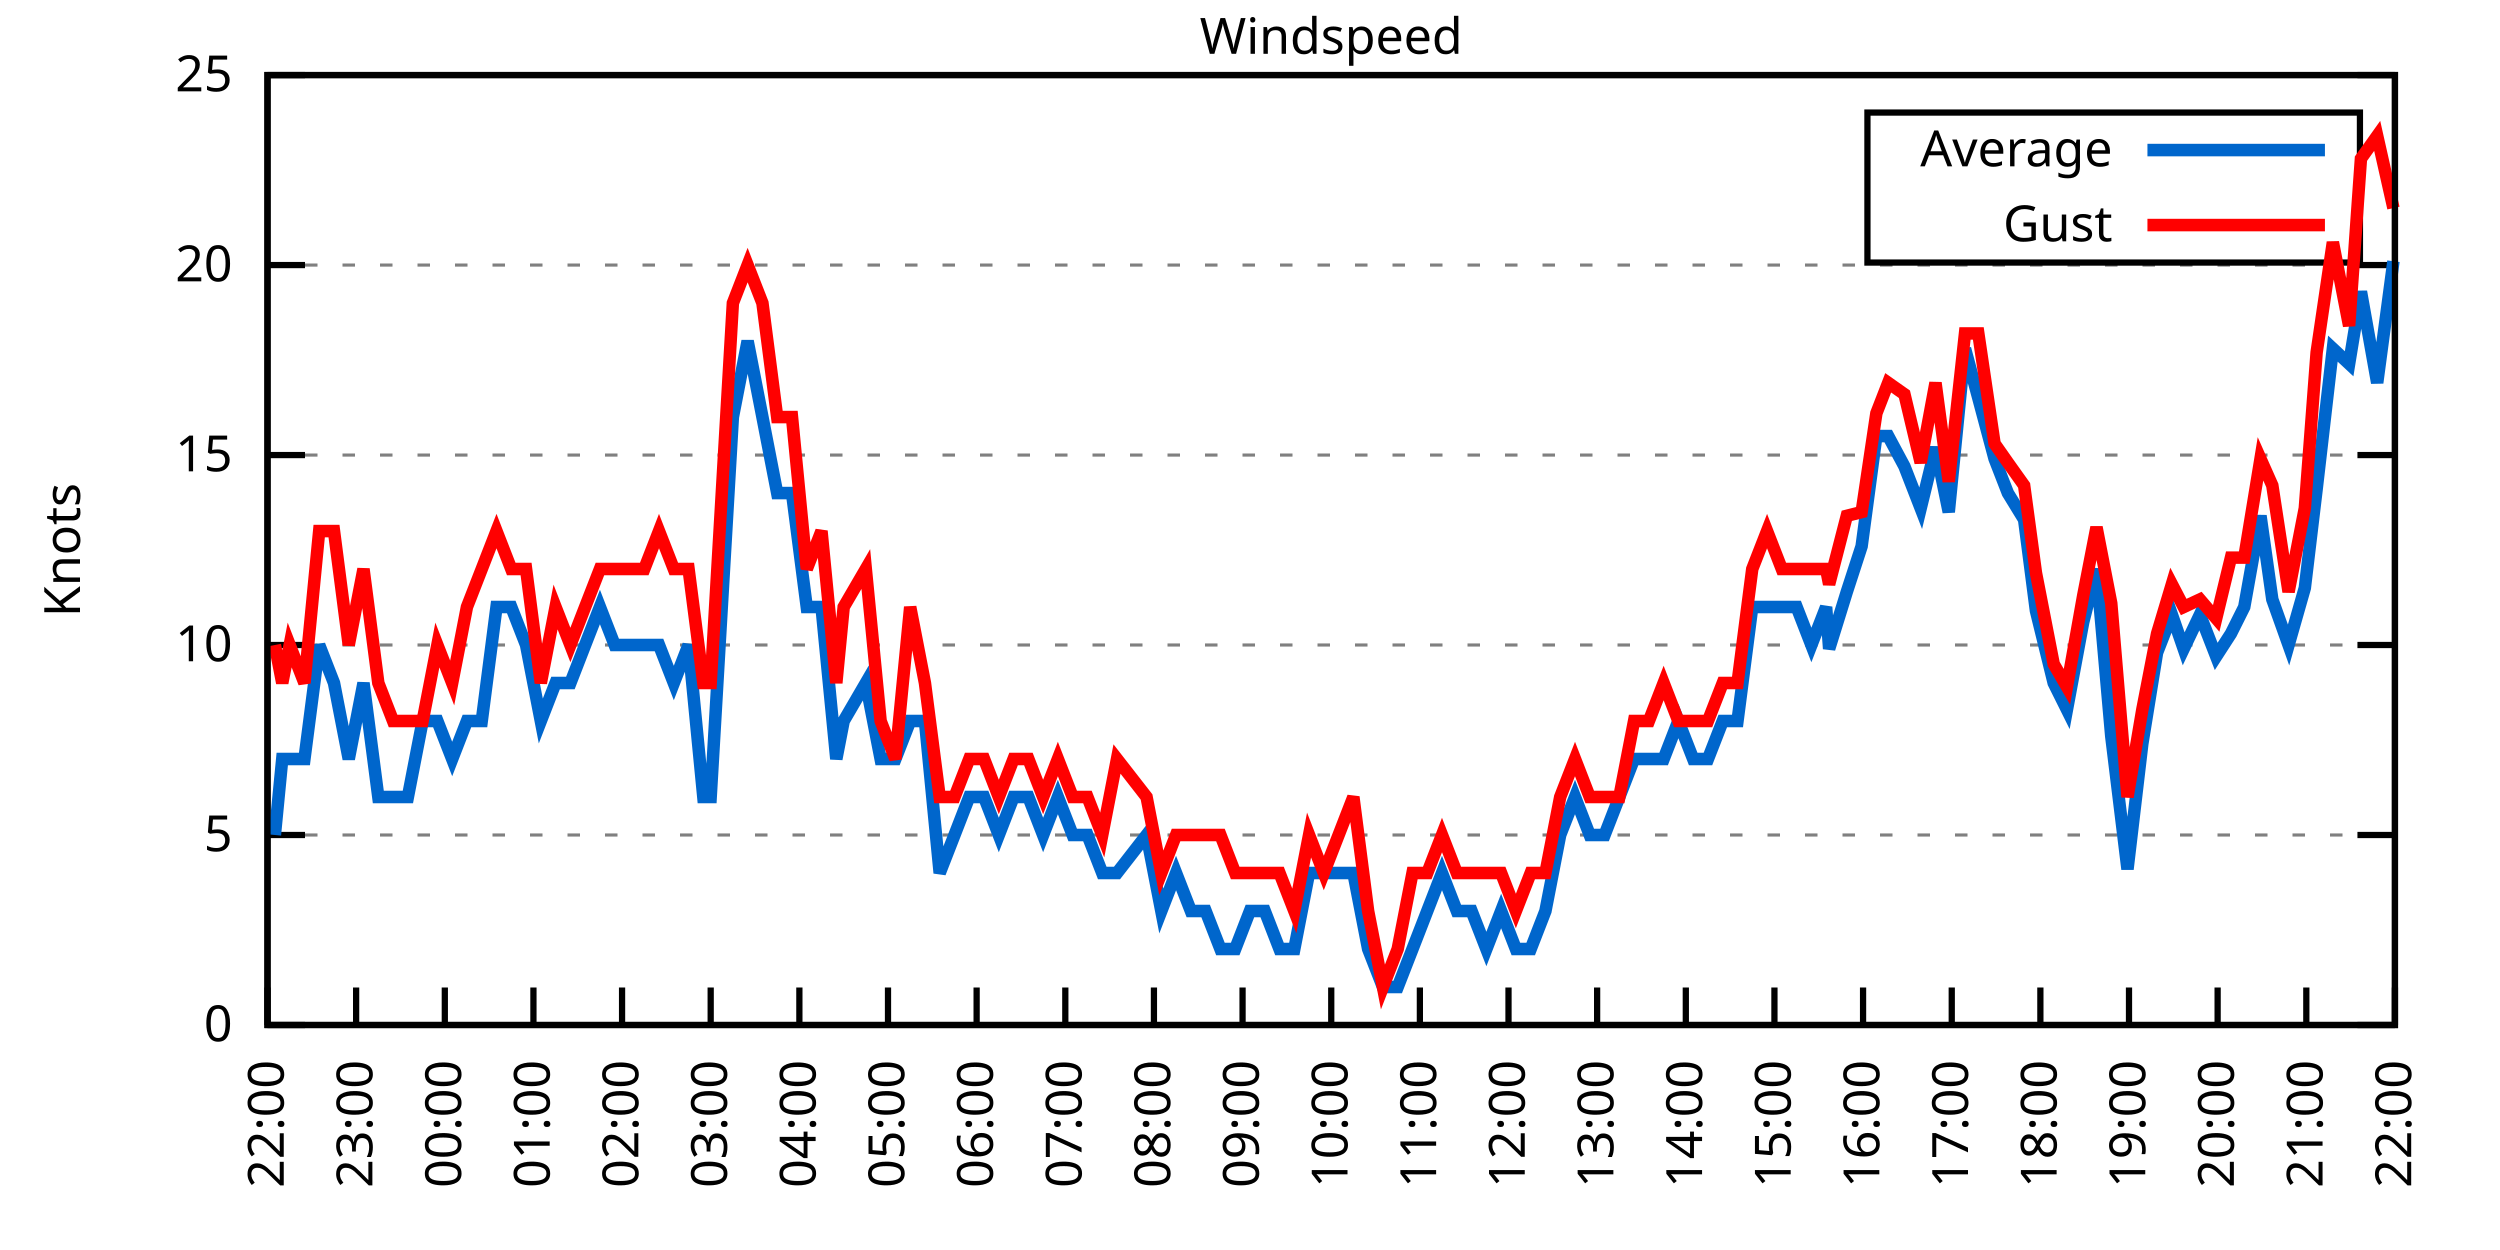
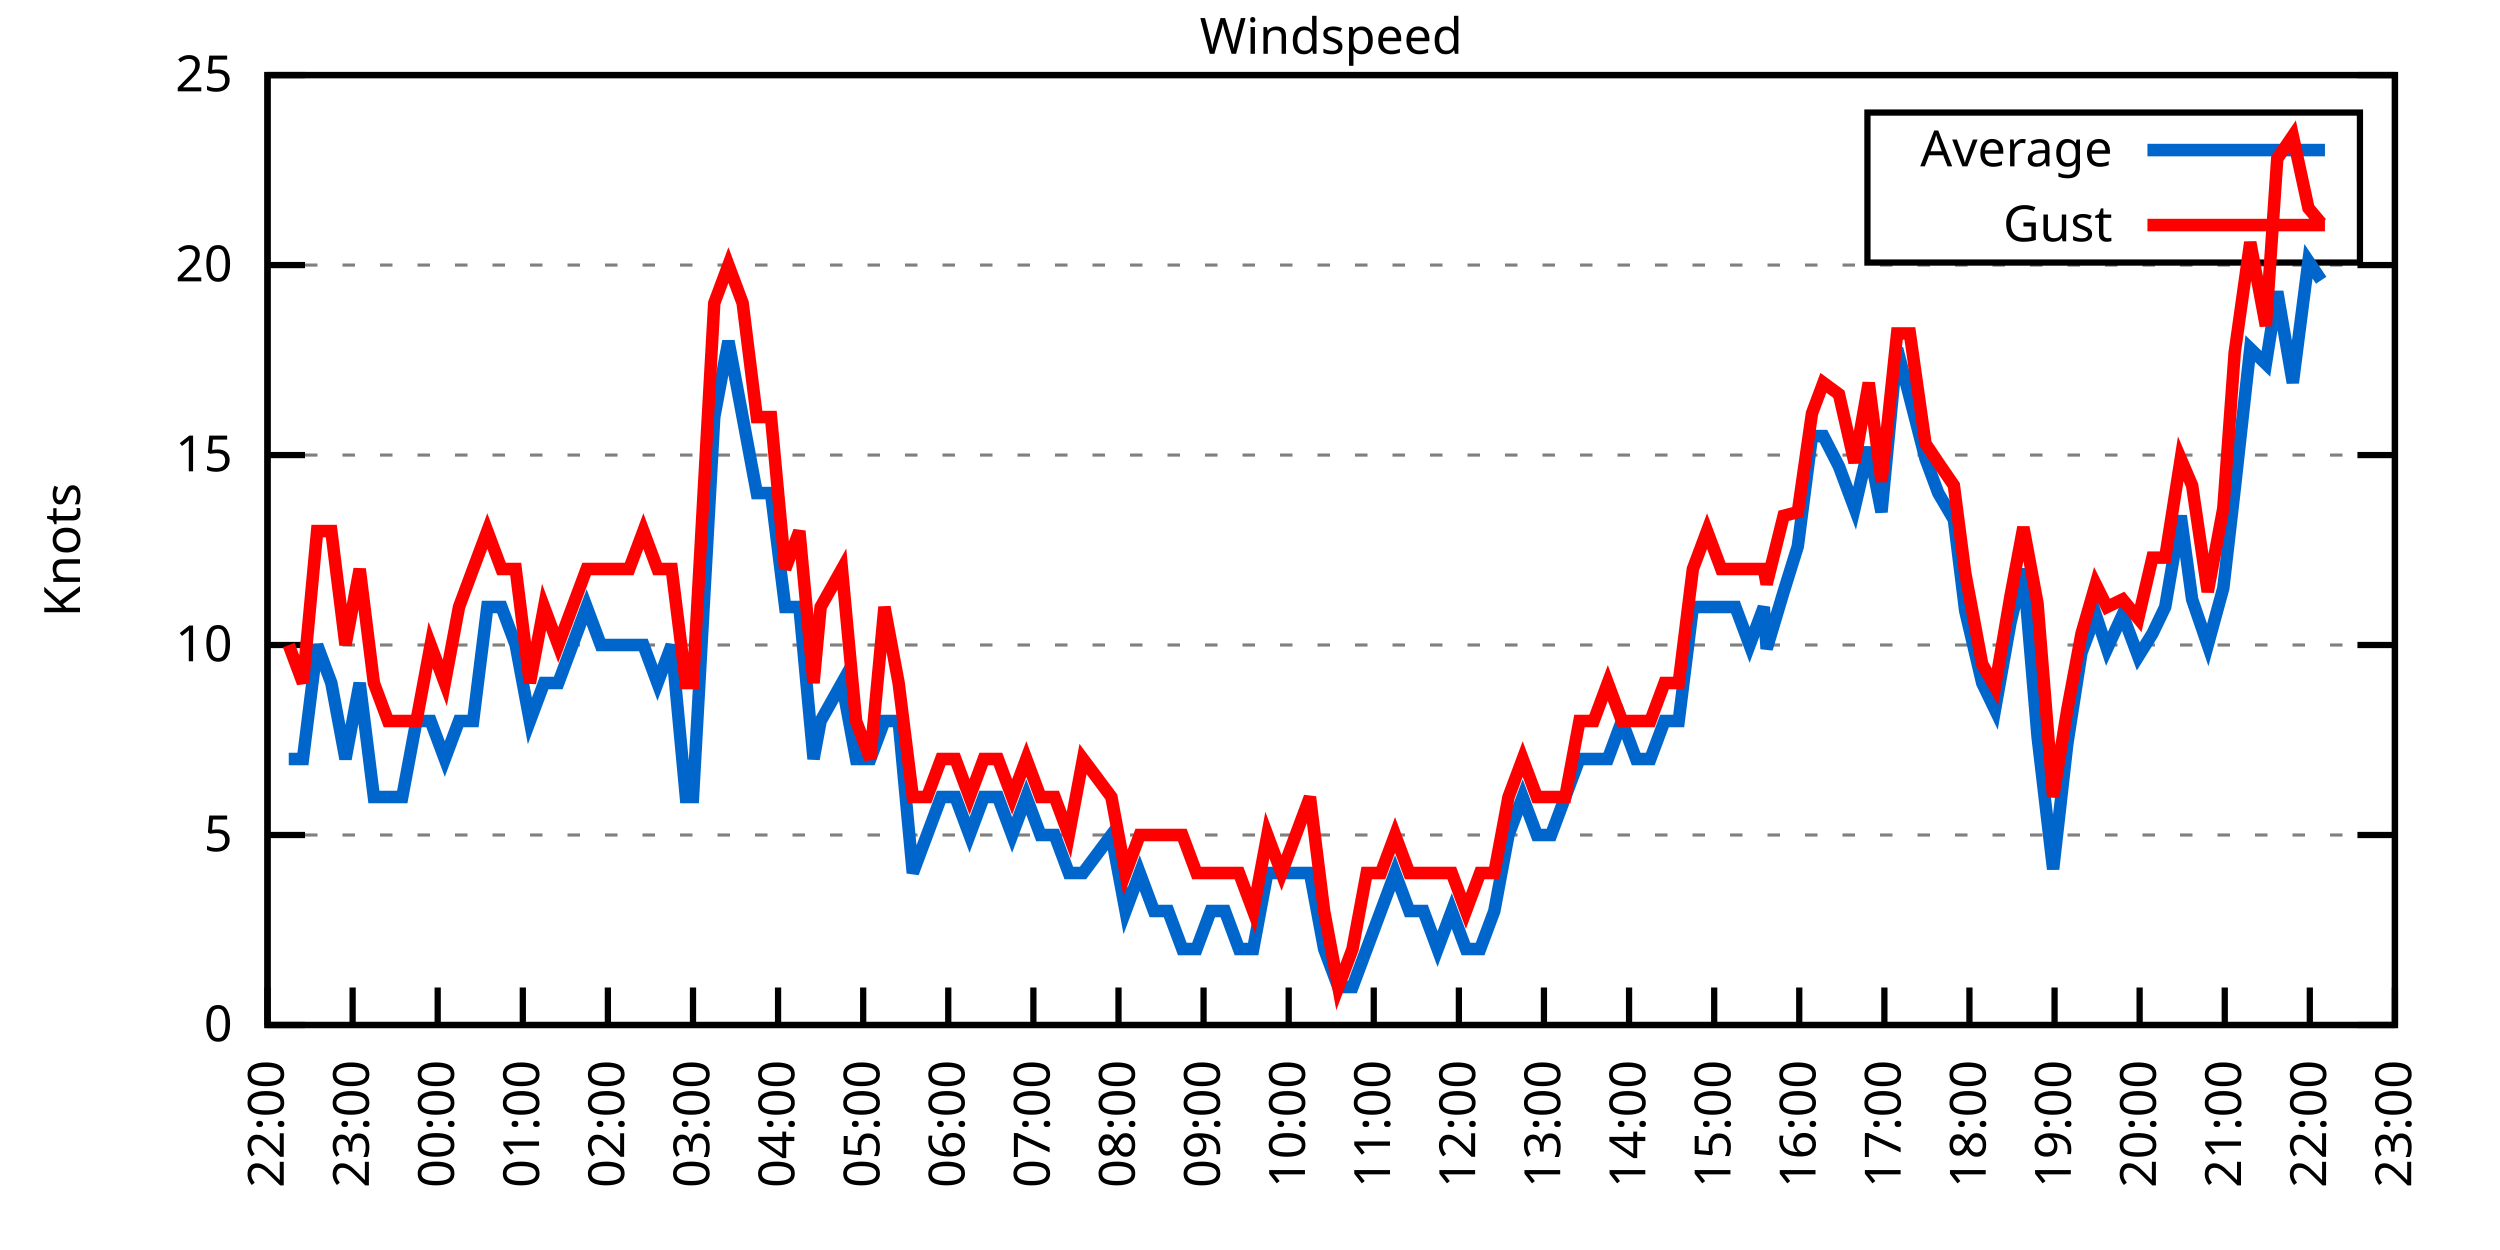
<svg xmlns="http://www.w3.org/2000/svg" xmlns:xlink="http://www.w3.org/1999/xlink" width="400" height="200" viewBox="0 0 400 200">
  <g id="gnuplot_canvas">
    <rect x="0" y="0" width="400" height="200" fill="none" />
    <defs>
      <circle id="gpDot" r="0.5" stroke-width="0.5" stroke="currentColor" />
      <path id="gpPt0" stroke-width="0.333" stroke="currentColor" d="M-1,0 h2 M0,-1 v2" />
      <path id="gpPt1" stroke-width="0.333" stroke="currentColor" d="M-1,-1 L1,1 M1,-1 L-1,1" />
      <path id="gpPt2" stroke-width="0.333" stroke="currentColor" d="M-1,0 L1,0 M0,-1 L0,1 M-1,-1 L1,1 M-1,1 L1,-1" />
      <rect id="gpPt3" stroke-width="0.333" stroke="currentColor" x="-1" y="-1" width="2" height="2" />
      <rect id="gpPt4" stroke-width="0.333" stroke="currentColor" fill="currentColor" x="-1" y="-1" width="2" height="2" />
      <circle id="gpPt5" stroke-width="0.333" stroke="currentColor" cx="0" cy="0" r="1" />
      <use xlink:href="#gpPt5" id="gpPt6" fill="currentColor" stroke="none" />
      <path id="gpPt7" stroke-width="0.333" stroke="currentColor" d="M0,-1.33 L-1.33,0.67 L1.33,0.67 z" />
      <use xlink:href="#gpPt7" id="gpPt8" fill="currentColor" stroke="none" />
      <use xlink:href="#gpPt7" id="gpPt9" stroke="currentColor" transform="rotate(180)" />
      <use xlink:href="#gpPt9" id="gpPt10" fill="currentColor" stroke="none" />
      <use xlink:href="#gpPt3" id="gpPt11" stroke="currentColor" transform="rotate(45)" />
      <use xlink:href="#gpPt11" id="gpPt12" fill="currentColor" stroke="none" />
      <path id="gpPt13" stroke-width="0.333" stroke="currentColor" d="M0,1.330 L1.265,0.411 L0.782,-1.067 L-0.782,-1.076 L-1.265,0.411 z" />
      <use xlink:href="#gpPt13" id="gpPt14" fill="currentColor" stroke="none" />
      <filter id="textbox" filterUnits="objectBoundingBox" x="0" y="0" height="1" width="1">
        <feFlood flood-color="white" flood-opacity="1" result="bgnd" />
        <feComposite in="SourceGraphic" in2="bgnd" operator="atop" />
      </filter>
      <filter id="greybox" filterUnits="objectBoundingBox" x="0" y="0" height="1" width="1">
        <feFlood flood-color="lightgrey" flood-opacity="1" result="grey" />
        <feComposite in="SourceGraphic" in2="grey" operator="atop" />
      </filter>
    </defs>
    <g fill="none" color="white" stroke="currentColor" stroke-width="1.00" stroke-linecap="butt" stroke-linejoin="miter">
</g>
    <g fill="none" color="black" stroke="currentColor" stroke-width="1.00" stroke-linecap="butt" stroke-linejoin="miter">
      <g stroke="none" shape-rendering="crispEdges">
        <polygon fill="rgb(255, 255, 255)" points="42.80,164.00 383.18,164.00 383.18,12.02 42.80,12.02 " />
      </g>
    </g>
    <g fill="none" color="black" stroke="currentColor" stroke-width="1.00" stroke-linecap="butt" stroke-linejoin="miter">
</g>
    <g fill="none" color="black" stroke="black" stroke-width="0.50" stroke-linecap="butt" stroke-linejoin="miter">
</g>
    <g fill="none" color="gray" stroke="currentColor" stroke-width="0.50" stroke-linecap="butt" stroke-linejoin="miter">
      <path stroke="gray" stroke-dasharray="2,4" class="gridline" d="M42.80,164.00 L383.19,164.00  " />
    </g>
    <g fill="none" color="gray" stroke="gray" stroke-width="1.00" stroke-linecap="butt" stroke-linejoin="miter">
</g>
    <g fill="none" color="black" stroke="currentColor" stroke-width="1.00" stroke-linecap="butt" stroke-linejoin="miter">
      <path stroke="black" d="M42.80,164.00 L48.80,164.00 M383.19,164.00 L377.19,164.00  " />
      <g transform="translate(37.20,166.60)" stroke="none" fill="black" font-family="Sans" font-size="8.00" text-anchor="end">
        <text>
          <tspan font-family="Sans"> 0</tspan>
        </text>
      </g>
    </g>
    <g fill="none" color="black" stroke="currentColor" stroke-width="1.00" stroke-linecap="butt" stroke-linejoin="miter">
</g>
    <g fill="none" color="black" stroke="black" stroke-width="0.50" stroke-linecap="butt" stroke-linejoin="miter">
</g>
    <g fill="none" color="gray" stroke="currentColor" stroke-width="0.50" stroke-linecap="butt" stroke-linejoin="miter">
      <path stroke="gray" stroke-dasharray="2,4" class="gridline" d="M42.80,133.60 L383.19,133.60  " />
    </g>
    <g fill="none" color="gray" stroke="gray" stroke-width="1.00" stroke-linecap="butt" stroke-linejoin="miter">
</g>
    <g fill="none" color="black" stroke="currentColor" stroke-width="1.00" stroke-linecap="butt" stroke-linejoin="miter">
      <path stroke="black" d="M42.80,133.60 L48.80,133.60 M383.19,133.60 L377.19,133.60  " />
      <g transform="translate(37.20,136.20)" stroke="none" fill="black" font-family="Sans" font-size="8.00" text-anchor="end">
        <text>
          <tspan font-family="Sans"> 5</tspan>
        </text>
      </g>
    </g>
    <g fill="none" color="black" stroke="currentColor" stroke-width="1.00" stroke-linecap="butt" stroke-linejoin="miter">
</g>
    <g fill="none" color="black" stroke="black" stroke-width="0.50" stroke-linecap="butt" stroke-linejoin="miter">
</g>
    <g fill="none" color="gray" stroke="currentColor" stroke-width="0.50" stroke-linecap="butt" stroke-linejoin="miter">
      <path stroke="gray" stroke-dasharray="2,4" class="gridline" d="M42.80,103.20 L383.19,103.20  " />
    </g>
    <g fill="none" color="gray" stroke="gray" stroke-width="1.00" stroke-linecap="butt" stroke-linejoin="miter">
</g>
    <g fill="none" color="black" stroke="currentColor" stroke-width="1.00" stroke-linecap="butt" stroke-linejoin="miter">
      <path stroke="black" d="M42.80,103.20 L48.80,103.20 M383.19,103.20 L377.19,103.20  " />
      <g transform="translate(37.20,105.80)" stroke="none" fill="black" font-family="Sans" font-size="8.00" text-anchor="end">
        <text>
          <tspan font-family="Sans"> 10</tspan>
        </text>
      </g>
    </g>
    <g fill="none" color="black" stroke="currentColor" stroke-width="1.00" stroke-linecap="butt" stroke-linejoin="miter">
</g>
    <g fill="none" color="black" stroke="black" stroke-width="0.50" stroke-linecap="butt" stroke-linejoin="miter">
</g>
    <g fill="none" color="gray" stroke="currentColor" stroke-width="0.50" stroke-linecap="butt" stroke-linejoin="miter">
      <path stroke="gray" stroke-dasharray="2,4" class="gridline" d="M42.80,72.81 L383.19,72.81  " />
    </g>
    <g fill="none" color="gray" stroke="gray" stroke-width="1.00" stroke-linecap="butt" stroke-linejoin="miter">
</g>
    <g fill="none" color="black" stroke="currentColor" stroke-width="1.00" stroke-linecap="butt" stroke-linejoin="miter">
      <path stroke="black" d="M42.80,72.81 L48.80,72.81 M383.19,72.81 L377.19,72.81  " />
      <g transform="translate(37.20,75.41)" stroke="none" fill="black" font-family="Sans" font-size="8.00" text-anchor="end">
        <text>
          <tspan font-family="Sans"> 15</tspan>
        </text>
      </g>
    </g>
    <g fill="none" color="black" stroke="currentColor" stroke-width="1.00" stroke-linecap="butt" stroke-linejoin="miter">
</g>
    <g fill="none" color="black" stroke="black" stroke-width="0.50" stroke-linecap="butt" stroke-linejoin="miter">
</g>
    <g fill="none" color="gray" stroke="currentColor" stroke-width="0.50" stroke-linecap="butt" stroke-linejoin="miter">
      <path stroke="gray" stroke-dasharray="2,4" class="gridline" d="M42.80,42.41 L383.19,42.41  " />
    </g>
    <g fill="none" color="gray" stroke="gray" stroke-width="1.00" stroke-linecap="butt" stroke-linejoin="miter">
</g>
    <g fill="none" color="black" stroke="currentColor" stroke-width="1.00" stroke-linecap="butt" stroke-linejoin="miter">
      <path stroke="black" d="M42.80,42.41 L48.80,42.41 M383.19,42.41 L377.19,42.41  " />
      <g transform="translate(37.20,45.01)" stroke="none" fill="black" font-family="Sans" font-size="8.00" text-anchor="end">
        <text>
          <tspan font-family="Sans"> 20</tspan>
        </text>
      </g>
    </g>
    <g fill="none" color="black" stroke="currentColor" stroke-width="1.00" stroke-linecap="butt" stroke-linejoin="miter">
</g>
    <g fill="none" color="black" stroke="black" stroke-width="0.50" stroke-linecap="butt" stroke-linejoin="miter">
</g>
    <g fill="none" color="gray" stroke="currentColor" stroke-width="0.50" stroke-linecap="butt" stroke-linejoin="miter">
      <path stroke="gray" stroke-dasharray="2,4" class="gridline" d="M42.80,12.01 L383.19,12.01  " />
    </g>
    <g fill="none" color="gray" stroke="gray" stroke-width="1.00" stroke-linecap="butt" stroke-linejoin="miter">
</g>
    <g fill="none" color="black" stroke="currentColor" stroke-width="1.00" stroke-linecap="butt" stroke-linejoin="miter">
      <path stroke="black" d="M42.80,12.01 L48.80,12.01 M383.19,12.01 L377.19,12.01  " />
      <g transform="translate(37.20,14.61)" stroke="none" fill="black" font-family="Sans" font-size="8.00" text-anchor="end">
        <text>
          <tspan font-family="Sans"> 25</tspan>
        </text>
      </g>
    </g>
    <g fill="none" color="black" stroke="currentColor" stroke-width="1.00" stroke-linecap="butt" stroke-linejoin="miter">
      <path stroke="black" d="M42.80,164.00 L42.80,158.00  " />
      <g transform="translate(45.40,169.60) rotate(270.00)" stroke="none" fill="black" font-family="Sans" font-size="8.00" text-anchor="end">
        <text>
          <tspan font-family="Sans">22:00</tspan>
        </text>
      </g>
    </g>
    <g fill="none" color="black" stroke="currentColor" stroke-width="1.00" stroke-linecap="butt" stroke-linejoin="miter">
-       <path stroke="black" d="M56.98,164.00 L56.98,158.00  " />
-       <g transform="translate(59.58,169.60) rotate(270.00)" stroke="none" fill="black" font-family="Sans" font-size="8.00" text-anchor="end">
+       <path stroke="black" d="M56.42,164.00 L56.42,158.00  " />
+       <g transform="translate(59.02,169.60) rotate(270.00)" stroke="none" fill="black" font-family="Sans" font-size="8.00" text-anchor="end">
        <text>
          <tspan font-family="Sans">23:00</tspan>
        </text>
      </g>
    </g>
    <g fill="none" color="black" stroke="currentColor" stroke-width="1.00" stroke-linecap="butt" stroke-linejoin="miter">
-       <path stroke="black" d="M71.17,164.00 L71.17,158.00  " />
-       <g transform="translate(73.77,169.60) rotate(270.00)" stroke="none" fill="black" font-family="Sans" font-size="8.00" text-anchor="end">
+       <path stroke="black" d="M70.03,164.00 L70.03,158.00  " />
+       <g transform="translate(72.63,169.60) rotate(270.00)" stroke="none" fill="black" font-family="Sans" font-size="8.00" text-anchor="end">
        <text>
          <tspan font-family="Sans">00:00</tspan>
        </text>
      </g>
    </g>
    <g fill="none" color="black" stroke="currentColor" stroke-width="1.00" stroke-linecap="butt" stroke-linejoin="miter">
-       <path stroke="black" d="M85.35,164.00 L85.35,158.00  " />
-       <g transform="translate(87.95,169.60) rotate(270.00)" stroke="none" fill="black" font-family="Sans" font-size="8.00" text-anchor="end">
+       <path stroke="black" d="M83.65,164.00 L83.65,158.00  " />
+       <g transform="translate(86.25,169.60) rotate(270.00)" stroke="none" fill="black" font-family="Sans" font-size="8.00" text-anchor="end">
        <text>
          <tspan font-family="Sans">01:00</tspan>
        </text>
      </g>
    </g>
    <g fill="none" color="black" stroke="currentColor" stroke-width="1.00" stroke-linecap="butt" stroke-linejoin="miter">
-       <path stroke="black" d="M99.53,164.00 L99.53,158.00  " />
-       <g transform="translate(102.13,169.60) rotate(270.00)" stroke="none" fill="black" font-family="Sans" font-size="8.00" text-anchor="end">
+       <path stroke="black" d="M97.26,164.00 L97.26,158.00  " />
+       <g transform="translate(99.86,169.60) rotate(270.00)" stroke="none" fill="black" font-family="Sans" font-size="8.00" text-anchor="end">
        <text>
          <tspan font-family="Sans">02:00</tspan>
        </text>
      </g>
    </g>
    <g fill="none" color="black" stroke="currentColor" stroke-width="1.00" stroke-linecap="butt" stroke-linejoin="miter">
-       <path stroke="black" d="M113.71,164.00 L113.71,158.00  " />
-       <g transform="translate(116.31,169.60) rotate(270.00)" stroke="none" fill="black" font-family="Sans" font-size="8.00" text-anchor="end">
+       <path stroke="black" d="M110.88,164.00 L110.88,158.00  " />
+       <g transform="translate(113.48,169.60) rotate(270.00)" stroke="none" fill="black" font-family="Sans" font-size="8.00" text-anchor="end">
        <text>
          <tspan font-family="Sans">03:00</tspan>
        </text>
      </g>
    </g>
    <g fill="none" color="black" stroke="currentColor" stroke-width="1.00" stroke-linecap="butt" stroke-linejoin="miter">
-       <path stroke="black" d="M127.90,164.00 L127.90,158.00  " />
-       <g transform="translate(130.50,169.60) rotate(270.00)" stroke="none" fill="black" font-family="Sans" font-size="8.00" text-anchor="end">
+       <path stroke="black" d="M124.49,164.00 L124.49,158.00  " />
+       <g transform="translate(127.09,169.60) rotate(270.00)" stroke="none" fill="black" font-family="Sans" font-size="8.00" text-anchor="end">
        <text>
          <tspan font-family="Sans">04:00</tspan>
        </text>
      </g>
    </g>
    <g fill="none" color="black" stroke="currentColor" stroke-width="1.00" stroke-linecap="butt" stroke-linejoin="miter">
-       <path stroke="black" d="M142.08,164.00 L142.08,158.00  " />
-       <g transform="translate(144.68,169.60) rotate(270.00)" stroke="none" fill="black" font-family="Sans" font-size="8.00" text-anchor="end">
+       <path stroke="black" d="M138.11,164.00 L138.11,158.00  " />
+       <g transform="translate(140.71,169.60) rotate(270.00)" stroke="none" fill="black" font-family="Sans" font-size="8.00" text-anchor="end">
        <text>
          <tspan font-family="Sans">05:00</tspan>
        </text>
      </g>
    </g>
    <g fill="none" color="black" stroke="currentColor" stroke-width="1.00" stroke-linecap="butt" stroke-linejoin="miter">
-       <path stroke="black" d="M156.26,164.00 L156.26,158.00  " />
-       <g transform="translate(158.86,169.60) rotate(270.00)" stroke="none" fill="black" font-family="Sans" font-size="8.00" text-anchor="end">
+       <path stroke="black" d="M151.72,164.00 L151.72,158.00  " />
+       <g transform="translate(154.32,169.60) rotate(270.00)" stroke="none" fill="black" font-family="Sans" font-size="8.00" text-anchor="end">
        <text>
          <tspan font-family="Sans">06:00</tspan>
        </text>
      </g>
    </g>
    <g fill="none" color="black" stroke="currentColor" stroke-width="1.00" stroke-linecap="butt" stroke-linejoin="miter">
-       <path stroke="black" d="M170.45,164.00 L170.45,158.00  " />
-       <g transform="translate(173.05,169.60) rotate(270.00)" stroke="none" fill="black" font-family="Sans" font-size="8.00" text-anchor="end">
+       <path stroke="black" d="M165.34,164.00 L165.34,158.00  " />
+       <g transform="translate(167.94,169.60) rotate(270.00)" stroke="none" fill="black" font-family="Sans" font-size="8.00" text-anchor="end">
        <text>
          <tspan font-family="Sans">07:00</tspan>
        </text>
      </g>
    </g>
    <g fill="none" color="black" stroke="currentColor" stroke-width="1.00" stroke-linecap="butt" stroke-linejoin="miter">
-       <path stroke="black" d="M184.63,164.00 L184.63,158.00  " />
-       <g transform="translate(187.23,169.60) rotate(270.00)" stroke="none" fill="black" font-family="Sans" font-size="8.00" text-anchor="end">
+       <path stroke="black" d="M178.96,164.00 L178.96,158.00  " />
+       <g transform="translate(181.56,169.60) rotate(270.00)" stroke="none" fill="black" font-family="Sans" font-size="8.00" text-anchor="end">
        <text>
          <tspan font-family="Sans">08:00</tspan>
        </text>
      </g>
    </g>
    <g fill="none" color="black" stroke="currentColor" stroke-width="1.00" stroke-linecap="butt" stroke-linejoin="miter">
-       <path stroke="black" d="M198.81,164.00 L198.81,158.00  " />
-       <g transform="translate(201.41,169.60) rotate(270.00)" stroke="none" fill="black" font-family="Sans" font-size="8.00" text-anchor="end">
+       <path stroke="black" d="M192.57,164.00 L192.57,158.00  " />
+       <g transform="translate(195.17,169.60) rotate(270.00)" stroke="none" fill="black" font-family="Sans" font-size="8.00" text-anchor="end">
        <text>
          <tspan font-family="Sans">09:00</tspan>
        </text>
      </g>
    </g>
    <g fill="none" color="black" stroke="currentColor" stroke-width="1.00" stroke-linecap="butt" stroke-linejoin="miter">
-       <path stroke="black" d="M213.00,164.00 L213.00,158.00  " />
-       <g transform="translate(215.60,169.60) rotate(270.00)" stroke="none" fill="black" font-family="Sans" font-size="8.00" text-anchor="end">
+       <path stroke="black" d="M206.19,164.00 L206.19,158.00  " />
+       <g transform="translate(208.79,169.60) rotate(270.00)" stroke="none" fill="black" font-family="Sans" font-size="8.00" text-anchor="end">
        <text>
          <tspan font-family="Sans">10:00</tspan>
        </text>
      </g>
    </g>
    <g fill="none" color="black" stroke="currentColor" stroke-width="1.00" stroke-linecap="butt" stroke-linejoin="miter">
-       <path stroke="black" d="M227.18,164.00 L227.18,158.00  " />
-       <g transform="translate(229.78,169.60) rotate(270.00)" stroke="none" fill="black" font-family="Sans" font-size="8.00" text-anchor="end">
+       <path stroke="black" d="M219.80,164.00 L219.80,158.00  " />
+       <g transform="translate(222.40,169.60) rotate(270.00)" stroke="none" fill="black" font-family="Sans" font-size="8.00" text-anchor="end">
        <text>
          <tspan font-family="Sans">11:00</tspan>
        </text>
      </g>
    </g>
    <g fill="none" color="black" stroke="currentColor" stroke-width="1.00" stroke-linecap="butt" stroke-linejoin="miter">
-       <path stroke="black" d="M241.36,164.00 L241.36,158.00  " />
-       <g transform="translate(243.96,169.60) rotate(270.00)" stroke="none" fill="black" font-family="Sans" font-size="8.00" text-anchor="end">
+       <path stroke="black" d="M233.42,164.00 L233.42,158.00  " />
+       <g transform="translate(236.02,169.60) rotate(270.00)" stroke="none" fill="black" font-family="Sans" font-size="8.00" text-anchor="end">
        <text>
          <tspan font-family="Sans">12:00</tspan>
        </text>
      </g>
    </g>
    <g fill="none" color="black" stroke="currentColor" stroke-width="1.00" stroke-linecap="butt" stroke-linejoin="miter">
-       <path stroke="black" d="M255.54,164.00 L255.54,158.00  " />
-       <g transform="translate(258.14,169.60) rotate(270.00)" stroke="none" fill="black" font-family="Sans" font-size="8.00" text-anchor="end">
+       <path stroke="black" d="M247.03,164.00 L247.03,158.00  " />
+       <g transform="translate(249.63,169.60) rotate(270.00)" stroke="none" fill="black" font-family="Sans" font-size="8.00" text-anchor="end">
        <text>
          <tspan font-family="Sans">13:00</tspan>
        </text>
      </g>
    </g>
    <g fill="none" color="black" stroke="currentColor" stroke-width="1.00" stroke-linecap="butt" stroke-linejoin="miter">
-       <path stroke="black" d="M269.73,164.00 L269.73,158.00  " />
-       <g transform="translate(272.33,169.60) rotate(270.00)" stroke="none" fill="black" font-family="Sans" font-size="8.00" text-anchor="end">
+       <path stroke="black" d="M260.65,164.00 L260.65,158.00  " />
+       <g transform="translate(263.25,169.60) rotate(270.00)" stroke="none" fill="black" font-family="Sans" font-size="8.00" text-anchor="end">
        <text>
          <tspan font-family="Sans">14:00</tspan>
        </text>
      </g>
    </g>
    <g fill="none" color="black" stroke="currentColor" stroke-width="1.00" stroke-linecap="butt" stroke-linejoin="miter">
-       <path stroke="black" d="M283.91,164.00 L283.91,158.00  " />
-       <g transform="translate(286.51,169.60) rotate(270.00)" stroke="none" fill="black" font-family="Sans" font-size="8.00" text-anchor="end">
+       <path stroke="black" d="M274.27,164.00 L274.27,158.00  " />
+       <g transform="translate(276.87,169.60) rotate(270.00)" stroke="none" fill="black" font-family="Sans" font-size="8.00" text-anchor="end">
        <text>
          <tspan font-family="Sans">15:00</tspan>
        </text>
      </g>
    </g>
    <g fill="none" color="black" stroke="currentColor" stroke-width="1.00" stroke-linecap="butt" stroke-linejoin="miter">
-       <path stroke="black" d="M298.09,164.00 L298.09,158.00  " />
-       <g transform="translate(300.69,169.60) rotate(270.00)" stroke="none" fill="black" font-family="Sans" font-size="8.00" text-anchor="end">
+       <path stroke="black" d="M287.88,164.00 L287.88,158.00  " />
+       <g transform="translate(290.48,169.60) rotate(270.00)" stroke="none" fill="black" font-family="Sans" font-size="8.00" text-anchor="end">
        <text>
          <tspan font-family="Sans">16:00</tspan>
        </text>
      </g>
    </g>
    <g fill="none" color="black" stroke="currentColor" stroke-width="1.00" stroke-linecap="butt" stroke-linejoin="miter">
-       <path stroke="black" d="M312.28,164.00 L312.28,158.00  " />
-       <g transform="translate(314.88,169.60) rotate(270.00)" stroke="none" fill="black" font-family="Sans" font-size="8.00" text-anchor="end">
+       <path stroke="black" d="M301.50,164.00 L301.50,158.00  " />
+       <g transform="translate(304.10,169.60) rotate(270.00)" stroke="none" fill="black" font-family="Sans" font-size="8.00" text-anchor="end">
        <text>
          <tspan font-family="Sans">17:00</tspan>
        </text>
      </g>
    </g>
    <g fill="none" color="black" stroke="currentColor" stroke-width="1.00" stroke-linecap="butt" stroke-linejoin="miter">
-       <path stroke="black" d="M326.46,164.00 L326.46,158.00  " />
-       <g transform="translate(329.06,169.60) rotate(270.00)" stroke="none" fill="black" font-family="Sans" font-size="8.00" text-anchor="end">
+       <path stroke="black" d="M315.11,164.00 L315.11,158.00  " />
+       <g transform="translate(317.71,169.60) rotate(270.00)" stroke="none" fill="black" font-family="Sans" font-size="8.00" text-anchor="end">
        <text>
          <tspan font-family="Sans">18:00</tspan>
        </text>
      </g>
    </g>
    <g fill="none" color="black" stroke="currentColor" stroke-width="1.00" stroke-linecap="butt" stroke-linejoin="miter">
-       <path stroke="black" d="M340.64,164.00 L340.64,158.00  " />
-       <g transform="translate(343.24,169.60) rotate(270.00)" stroke="none" fill="black" font-family="Sans" font-size="8.00" text-anchor="end">
+       <path stroke="black" d="M328.73,164.00 L328.73,158.00  " />
+       <g transform="translate(331.33,169.60) rotate(270.00)" stroke="none" fill="black" font-family="Sans" font-size="8.00" text-anchor="end">
        <text>
          <tspan font-family="Sans">19:00</tspan>
        </text>
      </g>
    </g>
    <g fill="none" color="black" stroke="currentColor" stroke-width="1.00" stroke-linecap="butt" stroke-linejoin="miter">
-       <path stroke="black" d="M354.82,164.00 L354.82,158.00  " />
-       <g transform="translate(357.42,169.60) rotate(270.00)" stroke="none" fill="black" font-family="Sans" font-size="8.00" text-anchor="end">
+       <path stroke="black" d="M342.34,164.00 L342.34,158.00  " />
+       <g transform="translate(344.94,169.60) rotate(270.00)" stroke="none" fill="black" font-family="Sans" font-size="8.00" text-anchor="end">
        <text>
          <tspan font-family="Sans">20:00</tspan>
        </text>
      </g>
    </g>
    <g fill="none" color="black" stroke="currentColor" stroke-width="1.00" stroke-linecap="butt" stroke-linejoin="miter">
-       <path stroke="black" d="M369.01,164.00 L369.01,158.00  " />
-       <g transform="translate(371.61,169.60) rotate(270.00)" stroke="none" fill="black" font-family="Sans" font-size="8.00" text-anchor="end">
+       <path stroke="black" d="M355.96,164.00 L355.96,158.00  " />
+       <g transform="translate(358.56,169.60) rotate(270.00)" stroke="none" fill="black" font-family="Sans" font-size="8.00" text-anchor="end">
        <text>
          <tspan font-family="Sans">21:00</tspan>
+         </text>
+       </g>
+     </g>
+     <g fill="none" color="black" stroke="currentColor" stroke-width="1.00" stroke-linecap="butt" stroke-linejoin="miter">
+       <path stroke="black" d="M369.57,164.00 L369.57,158.00  " />
+       <g transform="translate(372.17,169.60) rotate(270.00)" stroke="none" fill="black" font-family="Sans" font-size="8.00" text-anchor="end">
+         <text>
+           <tspan font-family="Sans">22:00</tspan>
        </text>
      </g>
    </g>
    <g fill="none" color="black" stroke="currentColor" stroke-width="1.00" stroke-linecap="butt" stroke-linejoin="miter">
      <path stroke="black" d="M383.19,164.00 L383.19,158.00  " />
      <g transform="translate(385.79,169.60) rotate(270.00)" stroke="none" fill="black" font-family="Sans" font-size="8.00" text-anchor="end">
        <text>
-           <tspan font-family="Sans">22:00</tspan>
+           <tspan font-family="Sans">23:00</tspan>
        </text>
      </g>
    </g>
    <g fill="none" color="black" stroke="currentColor" stroke-width="1.00" stroke-linecap="butt" stroke-linejoin="miter">
</g>
    <g fill="none" color="black" stroke="currentColor" stroke-width="1.00" stroke-linecap="butt" stroke-linejoin="miter">
      <path stroke="black" d="M42.80,12.01 L42.80,164.00 L383.19,164.00 L383.19,12.01 L42.80,12.01 Z  " />
    </g>
    <g fill="none" color="black" stroke="currentColor" stroke-width="1.00" stroke-linecap="butt" stroke-linejoin="miter">
</g>
    <g fill="none" color="black" stroke="currentColor" stroke-width="1.00" stroke-linecap="butt" stroke-linejoin="miter">
      <path stroke="black" d="M298.79,42.01 L298.79,18.01 L377.59,18.01 L377.59,42.01 L298.79,42.01 Z  " />
    </g>
    <g id="Windspeed_plot_1">
      <g fill="none" color="white" stroke="black" stroke-width="2.00" stroke-linecap="butt" stroke-linejoin="miter">
</g>
      <g fill="none" color="black" stroke="currentColor" stroke-width="2.00" stroke-linecap="butt" stroke-linejoin="miter">
        <g transform="translate(337.99,26.61)" stroke="none" fill="black" font-family="Sans" font-size="8.00" text-anchor="end">
          <text>
            <tspan font-family="Sans">Average</tspan>
          </text>
        </g>
      </g>
      <g fill="none" color="black" stroke="currentColor" stroke-width="2.00" stroke-linecap="butt" stroke-linejoin="miter">
-         <path stroke="rgb(  0, 102, 204)" d="M343.59,24.01 L371.99,24.01 M43.98,133.60 L45.16,121.44 L46.35,121.44 L48.71,121.44 L51.07,103.20 L53.44,109.28   L55.80,121.44 L58.16,109.28 L60.53,127.52 L62.89,127.52 L65.26,127.52 L67.62,115.36 L69.98,115.36 L72.35,121.44   L74.71,115.36 L77.08,115.36 L79.44,97.12 L81.80,97.12 L84.17,103.20 L86.53,115.36 L88.89,109.28 L91.26,109.28   L93.62,103.20 L95.99,97.12 L98.35,103.20 L100.71,103.20 L103.08,103.20 L105.44,103.20 L107.81,109.28 L110.17,103.20   L112.53,127.52 L113.71,127.52 L117.26,66.73 L119.62,54.57 L121.99,66.73 L124.35,78.89 L126.72,78.89 L129.08,97.12   L131.44,97.12 L133.81,121.44 L134.99,115.36 L138.53,109.28 L140.90,121.44 L143.26,121.44 L145.63,115.36 L147.99,115.36   L150.35,139.68 L152.72,133.60 L155.08,127.52 L157.45,127.52 L159.81,133.60 L162.17,127.52 L164.54,127.52 L166.90,133.60   L169.26,127.52 L171.63,133.60 L173.99,133.60 L176.36,139.68 L178.72,139.68 L183.45,133.60 L185.81,145.76 L188.17,139.68   L190.54,145.76 L192.90,145.76 L195.27,151.84 L197.63,151.84 L199.99,145.76 L202.36,145.76 L204.72,151.84 L207.09,151.84   L209.45,139.68 L211.81,139.68 L214.18,139.68 L216.54,139.68 L218.90,151.84 L221.27,157.92 L223.63,157.92 L226.00,151.84   L228.36,145.76 L230.72,139.68 L233.09,145.76 L235.45,145.76 L237.82,151.84 L240.18,145.76 L242.54,151.84 L244.91,151.84   L247.27,145.76 L249.63,133.60 L252.00,127.52 L254.36,133.60 L256.73,133.60 L259.09,127.52 L261.45,121.44 L263.82,121.44   L266.18,121.44 L268.54,115.36 L270.91,121.44 L273.27,121.44 L275.64,115.36 L278.00,115.36 L280.36,97.12 L282.73,97.12   L285.09,97.12 L287.46,97.12 L289.82,103.20 L292.18,97.12 L292.66,103.81 L295.49,94.69 L297.86,87.40 L300.22,69.77   L302.11,69.77 L304.71,74.63 L307.31,81.32 L309.68,71.59 L311.80,81.93 L314.40,55.78 L316.53,63.69 L319.13,73.41   L321.26,78.89 L323.86,83.14 L325.75,97.73 L328.59,109.28 L330.71,113.54 L333.31,99.56 L335.44,91.04 L337.80,117.80   L340.40,139.07 L342.77,119.01 L345.13,104.42 L347.50,98.34 L349.39,103.81 L351.99,98.34 L354.59,105.03 L356.95,101.38   L359.08,97.12 L361.68,82.53 L363.57,95.91 L366.17,103.20 L368.77,94.08 L370.66,78.28 L373.26,55.78 L375.86,58.21   L377.75,46.66 L380.35,61.25 L382.95,41.80  " />
+         <path stroke="rgb(  0, 102, 204)" d="M343.59,24.01 L371.99,24.01 M46.20,121.44 L48.47,121.44 L50.74,103.20 L53.01,109.28 L55.28,121.44 L57.55,109.28   L59.82,127.52 L62.09,127.52 L64.36,127.52 L66.63,115.36 L68.90,115.36 L71.17,121.44 L73.44,115.36 L75.70,115.36   L77.97,97.12 L80.24,97.12 L82.51,103.20 L84.78,115.36 L87.05,109.28 L89.32,109.28 L91.59,103.20 L93.86,97.12   L96.13,103.20 L98.40,103.20 L100.67,103.20 L102.94,103.20 L105.20,109.28 L107.47,103.20 L109.74,127.52 L110.88,127.52   L114.28,66.73 L116.55,54.57 L118.82,66.73 L121.09,78.89 L123.36,78.89 L125.63,97.12 L127.90,97.12 L130.17,121.44   L131.30,115.36 L134.71,109.28 L136.97,121.44 L139.24,121.44 L141.51,115.36 L143.78,115.36 L146.05,139.68 L148.32,133.60   L150.59,127.52 L152.86,127.52 L155.13,133.60 L157.40,127.52 L159.67,127.52 L161.94,133.60 L164.21,127.52 L166.48,133.60   L168.74,133.60 L171.01,139.68 L173.28,139.68 L177.82,133.60 L180.09,145.76 L182.36,139.68 L184.63,145.76 L186.90,145.76   L189.17,151.84 L191.44,151.84 L193.71,145.76 L195.98,145.76 L198.24,151.84 L200.51,151.84 L202.78,139.68 L205.05,139.68   L207.32,139.68 L209.59,139.68 L211.86,151.84 L214.13,157.92 L216.40,157.92 L218.67,151.84 L220.94,145.76 L223.21,139.68   L225.48,145.76 L227.75,145.76 L230.01,151.84 L232.28,145.76 L234.55,151.84 L236.82,151.84 L239.09,145.76 L241.36,133.60   L243.63,127.52 L245.90,133.60 L248.17,133.60 L250.44,127.52 L252.71,121.44 L254.98,121.44 L257.25,121.44 L259.51,115.36   L261.78,121.44 L264.05,121.44 L266.32,115.36 L268.59,115.36 L270.86,97.12 L273.13,97.12 L275.40,97.12 L277.67,97.12   L279.94,103.20 L282.21,97.12 L282.66,103.81 L285.38,94.69 L287.65,87.40 L289.92,69.77 L291.74,69.77 L294.23,74.63   L296.73,81.32 L299.00,71.59 L301.04,81.93 L303.54,55.78 L305.58,63.69 L308.08,73.41 L310.12,78.89 L312.62,83.14   L314.43,97.73 L317.15,109.28 L319.20,113.54 L321.69,99.56 L323.74,91.04 L326.00,117.80 L328.50,139.07 L330.77,119.01   L333.04,104.42 L335.31,98.34 L337.12,103.81 L339.62,98.34 L342.12,105.03 L344.39,101.38 L346.43,97.12 L348.92,82.53   L350.74,95.91 L353.24,103.20 L355.73,94.08 L357.55,78.28 L360.04,55.78 L362.54,58.21 L364.36,46.66 L366.85,61.25   L369.35,41.80 L371.39,44.84  " />
      </g>
    </g>
    <g id="Windspeed_plot_2">
      <g fill="none" color="black" stroke="currentColor" stroke-width="2.00" stroke-linecap="butt" stroke-linejoin="miter">
        <g transform="translate(337.99,38.61)" stroke="none" fill="black" font-family="Sans" font-size="8.00" text-anchor="end">
          <text>
            <tspan font-family="Sans">Gust</tspan>
          </text>
        </g>
      </g>
      <g fill="none" color="black" stroke="currentColor" stroke-width="2.00" stroke-linecap="butt" stroke-linejoin="miter">
-         <path stroke="rgb(255,   0,   0)" d="M343.59,36.01 L371.99,36.01 M43.98,103.20 L45.16,109.28 L46.35,103.20 L48.71,109.28 L51.07,84.97 L53.44,84.97   L55.80,103.20 L58.16,91.04 L60.53,109.28 L62.89,115.36 L65.26,115.36 L67.62,115.36 L69.98,103.20 L72.35,109.28   L74.71,97.12 L77.08,91.04 L79.44,84.97 L81.80,91.04 L84.17,91.04 L86.53,109.28 L88.89,97.12 L91.26,103.20   L93.62,97.12 L95.99,91.04 L98.35,91.04 L100.71,91.04 L103.08,91.04 L105.44,84.97 L107.81,91.04 L110.17,91.04   L112.53,109.28 L113.71,109.28 L117.26,48.49 L119.62,42.41 L121.99,48.49 L124.35,66.73 L126.72,66.73 L129.08,91.04   L131.44,84.97 L133.81,109.28 L134.99,97.12 L138.53,91.04 L140.90,115.36 L143.26,121.44 L145.63,97.12 L147.99,109.28   L150.35,127.52 L152.72,127.52 L155.08,121.44 L157.45,121.44 L159.81,127.52 L162.17,121.44 L164.54,121.44 L166.90,127.52   L169.26,121.44 L171.63,127.52 L173.99,127.52 L176.36,133.60 L178.72,121.44 L183.45,127.52 L185.81,139.68 L188.17,133.60   L190.54,133.60 L192.90,133.60 L195.27,133.60 L197.63,139.68 L199.99,139.68 L202.36,139.68 L204.72,139.68 L207.09,145.76   L209.45,133.60 L211.81,139.68 L214.18,133.60 L216.54,127.52 L218.90,145.76 L221.27,157.92 L223.63,151.84 L226.00,139.68   L228.36,139.68 L230.72,133.60 L233.09,139.68 L235.45,139.68 L237.82,139.68 L240.18,139.68 L242.54,145.76 L244.91,139.68   L247.27,139.68 L249.63,127.52 L252.00,121.44 L254.36,127.52 L256.73,127.52 L259.09,127.52 L261.45,115.36 L263.82,115.36   L266.18,109.28 L268.54,115.36 L270.91,115.36 L273.27,115.36 L275.64,109.28 L278.00,109.28 L280.36,91.04 L282.73,84.97   L285.09,91.04 L287.46,91.04 L289.82,91.04 L292.18,91.04 L292.66,93.48 L295.49,82.53 L297.86,81.93 L300.22,66.12   L302.11,61.25 L304.71,63.08 L307.31,74.02 L309.68,61.25 L311.80,77.06 L314.40,53.35 L316.53,53.35 L319.13,70.98   L321.26,74.02 L323.86,77.67 L325.75,91.65 L328.59,106.24 L330.71,109.89 L333.31,95.30 L335.44,84.36 L337.80,96.52   L340.40,127.52 L342.77,113.54 L345.13,101.38 L347.50,93.48 L349.39,97.12 L351.99,95.91 L354.59,98.95 L356.95,89.22   L359.08,89.22 L361.68,73.41 L363.57,77.67 L366.17,94.69 L368.77,81.32 L370.66,56.39 L373.26,38.76 L375.86,52.14   L377.75,25.39 L380.35,21.74 L382.95,33.29  " />
+         <path stroke="rgb(255,   0,   0)" d="M343.59,36.01 L371.99,36.01 M46.20,103.20 L48.47,109.28 L50.74,84.97 L53.01,84.97 L55.28,103.20 L57.55,91.04   L59.82,109.28 L62.09,115.36 L64.36,115.36 L66.63,115.36 L68.90,103.20 L71.17,109.28 L73.44,97.12 L75.70,91.04   L77.97,84.97 L80.24,91.04 L82.51,91.04 L84.78,109.28 L87.05,97.12 L89.32,103.20 L91.59,97.12 L93.86,91.04   L96.13,91.04 L98.40,91.04 L100.67,91.04 L102.94,84.97 L105.20,91.04 L107.47,91.04 L109.74,109.28 L110.88,109.28   L114.28,48.49 L116.55,42.41 L118.82,48.49 L121.09,66.73 L123.36,66.73 L125.63,91.04 L127.90,84.97 L130.17,109.28   L131.30,97.12 L134.71,91.04 L136.97,115.36 L139.24,121.44 L141.51,97.12 L143.78,109.28 L146.05,127.52 L148.32,127.52   L150.59,121.44 L152.86,121.44 L155.13,127.52 L157.40,121.44 L159.67,121.44 L161.94,127.52 L164.21,121.44 L166.48,127.52   L168.74,127.52 L171.01,133.60 L173.28,121.44 L177.82,127.52 L180.09,139.68 L182.36,133.60 L184.63,133.60 L186.90,133.60   L189.17,133.60 L191.44,139.68 L193.71,139.68 L195.98,139.68 L198.24,139.68 L200.51,145.76 L202.78,133.60 L205.05,139.68   L207.32,133.60 L209.59,127.52 L211.86,145.76 L214.13,157.92 L216.40,151.84 L218.67,139.68 L220.94,139.68 L223.21,133.60   L225.48,139.68 L227.75,139.68 L230.01,139.68 L232.28,139.68 L234.55,145.76 L236.82,139.68 L239.09,139.68 L241.36,127.52   L243.63,121.44 L245.90,127.52 L248.17,127.52 L250.44,127.52 L252.71,115.36 L254.98,115.36 L257.25,109.28 L259.51,115.36   L261.78,115.36 L264.05,115.36 L266.32,109.28 L268.59,109.28 L270.86,91.04 L273.13,84.97 L275.40,91.04 L277.67,91.04   L279.94,91.04 L282.21,91.04 L282.66,93.48 L285.38,82.53 L287.65,81.93 L289.92,66.12 L291.74,61.25 L294.23,63.08   L296.73,74.02 L299.00,61.25 L301.04,77.06 L303.54,53.35 L305.58,53.35 L308.08,70.98 L310.12,74.02 L312.62,77.67   L314.43,91.65 L317.15,106.24 L319.20,109.89 L321.69,95.30 L323.74,84.36 L326.00,96.52 L328.50,127.52 L330.77,113.54   L333.04,101.38 L335.31,93.48 L337.12,97.12 L339.62,95.91 L342.12,98.95 L344.39,89.22 L346.43,89.22 L348.92,73.41   L350.74,77.67 L353.24,94.69 L355.73,81.32 L357.55,56.39 L360.04,38.76 L362.54,52.14 L364.36,25.39 L366.85,21.74   L369.35,33.29 L371.39,35.72  " />
      </g>
    </g>
    <g fill="none" color="black" stroke="currentColor" stroke-width="2.00" stroke-linecap="butt" stroke-linejoin="miter">
</g>
    <g fill="none" color="black" stroke="black" stroke-width="1.00" stroke-linecap="butt" stroke-linejoin="miter">
</g>
    <g fill="none" color="black" stroke="currentColor" stroke-width="1.00" stroke-linecap="butt" stroke-linejoin="miter">
      <path stroke="black" d="M42.80,12.01 L42.80,164.00 L383.19,164.00 L383.19,12.01 L42.80,12.01 Z  " />
      <g transform="translate(12.80,88.01) rotate(270.00)" stroke="none" fill="black" font-family="Sans" font-size="8.00" text-anchor="middle">
        <text>
          <tspan font-family="Sans">Knots</tspan>
        </text>
      </g>
    </g>
    <g fill="none" color="black" stroke="currentColor" stroke-width="1.00" stroke-linecap="butt" stroke-linejoin="miter">
</g>
    <g fill="none" color="black" stroke="currentColor" stroke-width="1.00" stroke-linecap="butt" stroke-linejoin="miter">
      <g transform="translate(212.99,8.61)" stroke="none" fill="black" font-family="Sans" font-size="8.00" text-anchor="middle">
        <text>
          <tspan font-family="Sans">Windspeed</tspan>
        </text>
      </g>
    </g>
    <g fill="none" color="black" stroke="currentColor" stroke-width="1.00" stroke-linecap="butt" stroke-linejoin="miter">
</g>
  </g>
</svg>
